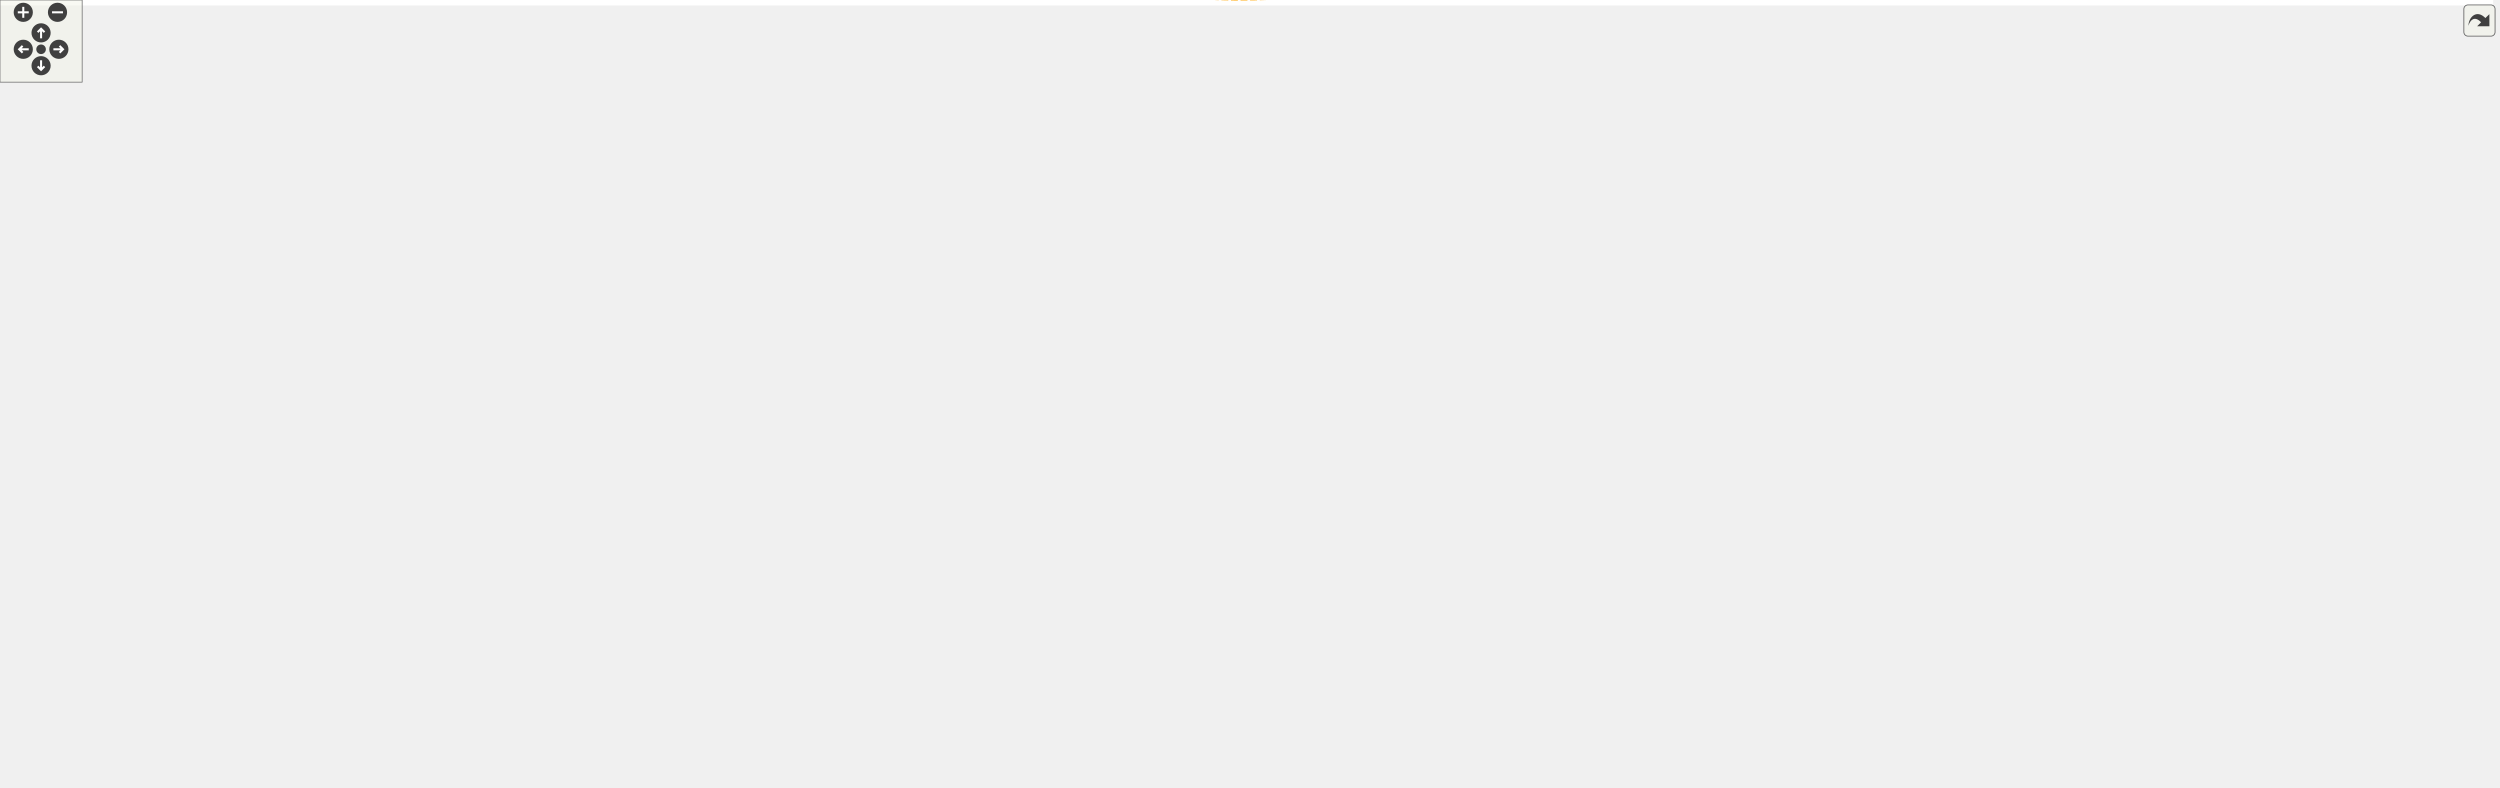
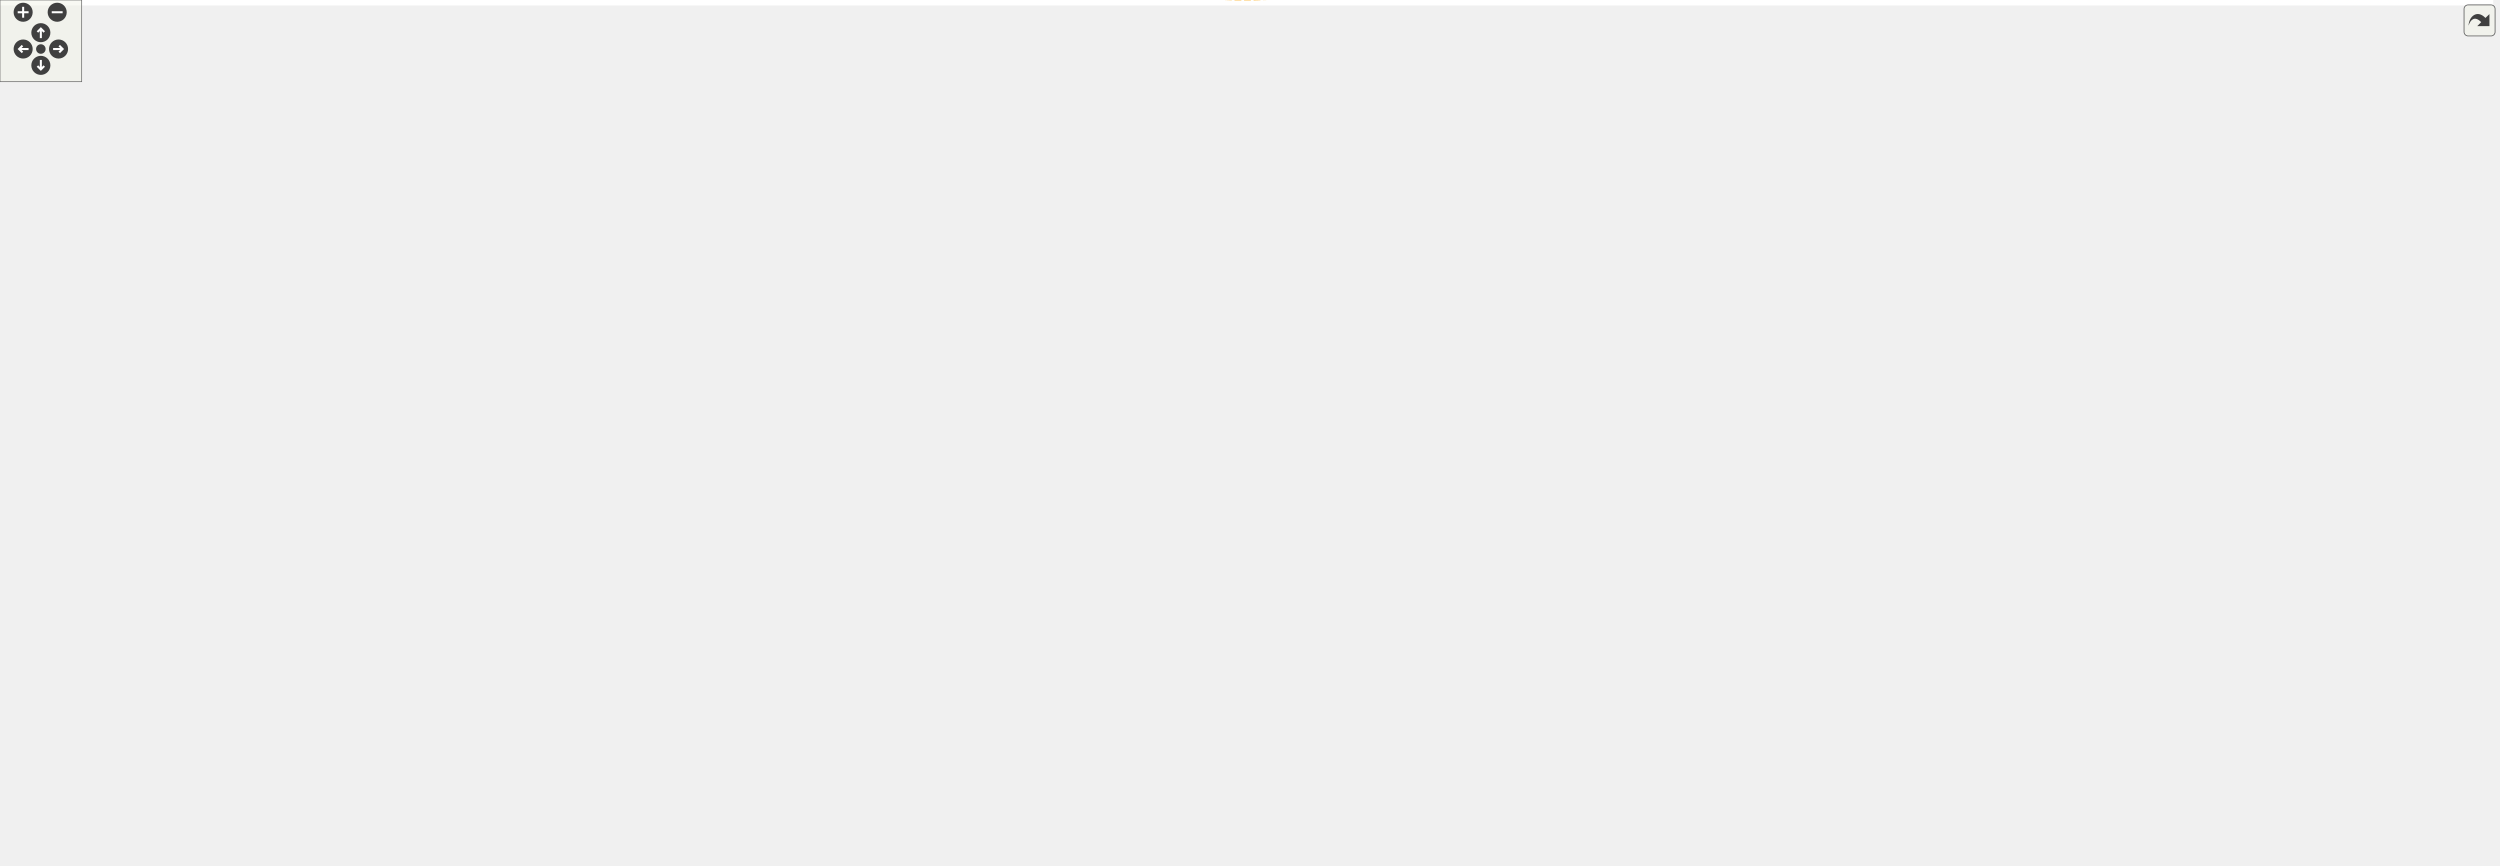
<svg xmlns="http://www.w3.org/2000/svg" xmlns:xlink="http://www.w3.org/1999/xlink" id="main" version="1.1" xml:space="preserve">
  <style type="text/css">
.edge:hover path { stroke: red; }
.edge:hover polygon { stroke: red; fill: red; }
</style>
  <defs>
    <circle id="rim" cx="0" cy="0" r="7" />
    <circle id="rim2" cx="0" cy="0" r="3.5" />
    <g id="zoomPlus">
      <use xlink:href="#rim" fill="#404040">
        <set attributeName="fill" to="#808080" begin="zoomplus.mouseover" end="zoomplus.mouseout" />
      </use>
      <path d="M-4,0h8M0,-4v8" fill="none" stroke="white" stroke-width="1.5" pointer-events="none" />
    </g>
    <g id="zoomMin">
      <use xlink:href="#rim" fill="#404040">
        <set attributeName="fill" to="#808080" begin="zoomminus.mouseover" end="zoomminus.mouseout" />
      </use>
      <path d="M-4,0h8" fill="none" stroke="white" stroke-width="1.5" pointer-events="none" />
    </g>
    <g id="dirArrow">
      <path fill="none" stroke="white" stroke-width="1.5" d="M0,-3.0v7 M-2.5,-0.5L0,-3.0L2.5,-0.5" />
    </g>
    <g id="resetDef">
      <use xlink:href="#rim2" fill="#404040">
        <set attributeName="fill" to="#808080" begin="reset.mouseover" end="reset.mouseout" />
      </use>
    </g>
  </defs>
  <svg id="graph" class="graph">
    <g id="viewport">
-       <polygon fill="white" stroke="transparent" points="-4,4 -4,-514.57 1821,-514.57 1821,4 -4,4" />
+       <polygon fill="white" stroke="transparent" points="-4,4 -4,-574.76 1831,-574.76 1831,4 -4,4" />
      <g id="node1" class="node">
        <g id="a_node1">
          <a xlink:title=" ">
-             <polygon fill="#bfbfbf" stroke="black" points="537,-189.57 537,-230.57 734,-230.57 734,-189.57 537,-189.57" />
-             <text text-anchor="start" x="545" y="-218.57" font-family="Helvetica,sans-Serif" font-size="10.00">RegVariableAsPushParameter</text>
-             <text text-anchor="start" x="545" y="-207.57" font-family="Helvetica,sans-Serif" font-size="10.00">InMathBase&lt; Derived, RawToCooked</text>
-             <text text-anchor="middle" x="635.5" y="-196.57" font-family="Helvetica,sans-Serif" font-size="10.00">Provider &gt;</text>
+             <polygon fill="#bfbfbf" stroke="black" points="537,-230.76 537,-271.76 734,-271.76 734,-230.76 537,-230.76" />
+             <text text-anchor="start" x="545" y="-259.76" font-family="Helvetica,sans-Serif" font-size="10.00">RegVariableAsPushParameter</text>
+             <text text-anchor="start" x="545" y="-248.76" font-family="Helvetica,sans-Serif" font-size="10.00">InMathBase&lt; Derived, RawToCooked</text>
+             <text text-anchor="middle" x="635.5" y="-237.76" font-family="Helvetica,sans-Serif" font-size="10.00">Provider &gt;</text>
          </a>
        </g>
      </g>
      <g id="node5" class="node">
        <g id="a_node5">
          <a xlink:href="struct_reg_variable_as_push_parameter_in_math__not__written.html" target="_top" xlink:title=" ">
-             <polygon fill="white" stroke="black" points="1404,-373.07 1404,-425.07 1619,-425.07 1619,-373.07 1404,-373.07" />
-             <text text-anchor="start" x="1412" y="-413.07" font-family="Helvetica,sans-Serif" font-size="10.00">RegVariableAsPushParameter</text>
-             <text text-anchor="start" x="1412" y="-402.07" font-family="Helvetica,sans-Serif" font-size="10.00">InMath_not_written&lt; RegVariable</text>
-             <text text-anchor="start" x="1412" y="-391.07" font-family="Helvetica,sans-Serif" font-size="10.00">AsPushParameterInMath_var1_not</text>
-             <text text-anchor="middle" x="1511.5" y="-380.07" font-family="Helvetica,sans-Serif" font-size="10.00">_written2, RawToCookedProvider_Var1 &gt;</text>
+             <polygon fill="white" stroke="black" points="1414,-433.26 1414,-485.26 1629,-485.26 1629,-433.26 1414,-433.26" />
+             <text text-anchor="start" x="1422" y="-473.26" font-family="Helvetica,sans-Serif" font-size="10.00">RegVariableAsPushParameter</text>
+             <text text-anchor="start" x="1422" y="-462.26" font-family="Helvetica,sans-Serif" font-size="10.00">InMath_not_written&lt; RegVariable</text>
+             <text text-anchor="start" x="1422" y="-451.26" font-family="Helvetica,sans-Serif" font-size="10.00">AsPushParameterInMath_var1_not</text>
+             <text text-anchor="middle" x="1521.5" y="-440.26" font-family="Helvetica,sans-Serif" font-size="10.00">_written2, RawToCookedProvider_Var1 &gt;</text>
          </a>
        </g>
      </g>
      <g id="edge4" class="edge">
-         <path fill="none" stroke="midnightblue" d="M677.65,-235.89C767.91,-290.71 991.9,-417.04 1200,-457.07 1281.18,-472.69 1305.29,-474.95 1386,-457.07 1387.97,-456.64 1422.74,-440.41 1455.03,-425.24" />
-         <polygon fill="midnightblue" stroke="midnightblue" points="679.44,-232.88 669.08,-230.65 675.79,-238.85 679.44,-232.88" />
+         <path fill="none" stroke="midnightblue" d="M667.27,-278.53C689.63,-297.36 721.25,-322.02 752,-339.26 942.5,-446.04 995.35,-477.01 1210,-517.26 1291.25,-532.49 1315.29,-535.13 1396,-517.26 1397.97,-516.82 1432.74,-500.6 1465.03,-485.42" />
+         <polygon fill="midnightblue" stroke="midnightblue" points="669.35,-275.7 659.47,-271.88 664.81,-281.03 669.35,-275.7" />
      </g>
      <g id="node7" class="node">
        <g id="a_node7">
          <a xlink:href="struct_reg_variable_as_push_parameter_in_math__not__written.html" target="_top" xlink:title=" ">
-             <polygon fill="white" stroke="black" points="1404,-458.07 1404,-510.07 1619,-510.07 1619,-458.07 1404,-458.07" />
-             <text text-anchor="start" x="1412" y="-498.07" font-family="Helvetica,sans-Serif" font-size="10.00">RegVariableAsPushParameter</text>
-             <text text-anchor="start" x="1412" y="-487.07" font-family="Helvetica,sans-Serif" font-size="10.00">InMath_not_written&lt; RegVariable</text>
-             <text text-anchor="start" x="1412" y="-476.07" font-family="Helvetica,sans-Serif" font-size="10.00">AsPushParameterInMath_var1_not</text>
-             <text text-anchor="middle" x="1511.5" y="-465.07" font-family="Helvetica,sans-Serif" font-size="10.00">_written1, RawToCookedProvider_Var1 &gt;</text>
+             <polygon fill="white" stroke="black" points="1414,-518.26 1414,-570.26 1629,-570.26 1629,-518.26 1414,-518.26" />
+             <text text-anchor="start" x="1422" y="-558.26" font-family="Helvetica,sans-Serif" font-size="10.00">RegVariableAsPushParameter</text>
+             <text text-anchor="start" x="1422" y="-547.26" font-family="Helvetica,sans-Serif" font-size="10.00">InMath_not_written&lt; RegVariable</text>
+             <text text-anchor="start" x="1422" y="-536.26" font-family="Helvetica,sans-Serif" font-size="10.00">AsPushParameterInMath_var1_not</text>
+             <text text-anchor="middle" x="1521.5" y="-525.26" font-family="Helvetica,sans-Serif" font-size="10.00">_written1, RawToCookedProvider_Var1 &gt;</text>
          </a>
        </g>
      </g>
      <g id="edge6" class="edge">
-         <path fill="none" stroke="midnightblue" d="M656.89,-239.14C678.04,-267.59 713.36,-310.68 752,-339.07 830.69,-396.91 858.91,-400.55 952,-430.07 1103.82,-478.23 1289.53,-486.9 1403.91,-486.88" />
-         <polygon fill="midnightblue" stroke="midnightblue" points="659.53,-236.82 650.8,-230.81 653.88,-240.95 659.53,-236.82" />
+         <path fill="none" stroke="midnightblue" d="M652.89,-280.77C672.64,-314.08 708.66,-368.06 752,-402.26 831.04,-464.62 862.64,-465.09 959,-494.26 1112.27,-540.65 1299,-548.17 1413.8,-547.55" />
+         <polygon fill="midnightblue" stroke="midnightblue" points="655.81,-278.84 647.75,-271.96 649.76,-282.36 655.81,-278.84" />
      </g>
      <g id="node9" class="node">
        <g id="a_node9">
          <a xlink:href="struct_reg_variable_as_push_parameter_in_math__not__written.html" target="_top" xlink:title=" ">
-             <polygon fill="white" stroke="black" points="1412,-274.07 1412,-326.07 1611,-326.07 1611,-274.07 1412,-274.07" />
-             <text text-anchor="start" x="1420" y="-314.07" font-family="Helvetica,sans-Serif" font-size="10.00">RegVariableAsPushParameter</text>
-             <text text-anchor="start" x="1420" y="-303.07" font-family="Helvetica,sans-Serif" font-size="10.00">InMath_not_written&lt; RegVariable</text>
-             <text text-anchor="start" x="1420" y="-292.07" font-family="Helvetica,sans-Serif" font-size="10.00">AsPushParameterInMath_x_not</text>
-             <text text-anchor="middle" x="1511.5" y="-281.07" font-family="Helvetica,sans-Serif" font-size="10.00">_written1, RawToCookedProvider_x &gt;</text>
+             <polygon fill="white" stroke="black" points="1422,-247.26 1422,-299.26 1621,-299.26 1621,-247.26 1422,-247.26" />
+             <text text-anchor="start" x="1430" y="-287.26" font-family="Helvetica,sans-Serif" font-size="10.00">RegVariableAsPushParameter</text>
+             <text text-anchor="start" x="1430" y="-276.26" font-family="Helvetica,sans-Serif" font-size="10.00">InMath_not_written&lt; RegVariable</text>
+             <text text-anchor="start" x="1430" y="-265.26" font-family="Helvetica,sans-Serif" font-size="10.00">AsPushParameterInMath_x_not</text>
+             <text text-anchor="middle" x="1521.5" y="-254.26" font-family="Helvetica,sans-Serif" font-size="10.00">_written1, RawToCookedProvider_x &gt;</text>
          </a>
        </g>
      </g>
      <g id="edge8" class="edge">
-         <path fill="none" stroke="midnightblue" d="M744.28,-214.78C746.88,-214.88 749.46,-214.98 752,-215.07 822.43,-217.77 1318.89,-214.54 1386,-236.07 1395.15,-239.01 1395.66,-243.29 1404,-248.07 1419.79,-257.14 1437.39,-266.15 1453.67,-274.06" />
-         <polygon fill="midnightblue" stroke="midnightblue" points="744.3,-211.27 734.17,-214.37 744.02,-218.27 744.3,-211.27" />
+         <path fill="none" stroke="midnightblue" d="M744.62,-253.07C891.93,-255.68 1163.95,-261 1396,-268.26 1404.43,-268.52 1413.18,-268.82 1421.96,-269.14" />
+         <polygon fill="midnightblue" stroke="midnightblue" points="744.29,-249.57 734.23,-252.89 744.16,-256.56 744.29,-249.57" />
      </g>
      <g id="node11" class="node">
        <g id="a_node11">
          <a xlink:href="struct_reg_variable_as_push_parameter_in_math__not__written.html" target="_top" xlink:title=" ">
-             <polygon fill="white" stroke="black" points="1412,-187.07 1412,-239.07 1611,-239.07 1611,-187.07 1412,-187.07" />
-             <text text-anchor="start" x="1420" y="-227.07" font-family="Helvetica,sans-Serif" font-size="10.00">RegVariableAsPushParameter</text>
-             <text text-anchor="start" x="1420" y="-216.07" font-family="Helvetica,sans-Serif" font-size="10.00">InMath_not_written&lt; RegVariable</text>
-             <text text-anchor="start" x="1420" y="-205.07" font-family="Helvetica,sans-Serif" font-size="10.00">AsPushParameterInMath_x_not</text>
-             <text text-anchor="middle" x="1511.5" y="-194.07" font-family="Helvetica,sans-Serif" font-size="10.00">_written2, RawToCookedProvider_x &gt;</text>
+             <polygon fill="white" stroke="black" points="1422,-334.26 1422,-386.26 1621,-386.26 1621,-334.26 1422,-334.26" />
+             <text text-anchor="start" x="1430" y="-374.26" font-family="Helvetica,sans-Serif" font-size="10.00">RegVariableAsPushParameter</text>
+             <text text-anchor="start" x="1430" y="-363.26" font-family="Helvetica,sans-Serif" font-size="10.00">InMath_not_written&lt; RegVariable</text>
+             <text text-anchor="start" x="1430" y="-352.26" font-family="Helvetica,sans-Serif" font-size="10.00">AsPushParameterInMath_x_not</text>
+             <text text-anchor="middle" x="1521.5" y="-341.26" font-family="Helvetica,sans-Serif" font-size="10.00">_written2, RawToCookedProvider_x &gt;</text>
          </a>
        </g>
      </g>
      <g id="edge10" class="edge">
-         <path fill="none" stroke="midnightblue" d="M744.4,-208.25C890.05,-206.13 1157.63,-203.49 1386,-208.07 1394.43,-208.24 1403.19,-208.48 1411.97,-208.75" />
-         <polygon fill="midnightblue" stroke="midnightblue" points="744.08,-204.75 734.13,-208.4 744.18,-211.75 744.08,-204.75" />
+         <path fill="none" stroke="midnightblue" d="M744.23,-268.44C746.85,-268.73 749.44,-269 752,-269.26 823.27,-276.28 1328.33,-272.8 1396,-296.26 1405.32,-299.49 1405.52,-304.22 1414,-309.26 1428.89,-318.1 1445.56,-326.67 1461.2,-334.17" />
+         <polygon fill="midnightblue" stroke="midnightblue" points="744.41,-264.94 734.07,-267.25 743.6,-271.89 744.41,-264.94" />
      </g>
      <g id="node13" class="node">
        <g id="a_node13">
          <a xlink:href="struct_reg_variable_as_push_parameter_in_math__not__written.html" target="_top" xlink:title=" ">
-             <polygon fill="white" stroke="black" points="985,-290.57 985,-331.57 1149,-331.57 1149,-290.57 985,-290.57" />
-             <text text-anchor="start" x="993" y="-319.57" font-family="Helvetica,sans-Serif" font-size="10.00">RegVariableAsPushParameter</text>
-             <text text-anchor="start" x="993" y="-308.57" font-family="Helvetica,sans-Serif" font-size="10.00">InMath_not_written&lt; Derived,</text>
-             <text text-anchor="middle" x="1067" y="-297.57" font-family="Helvetica,sans-Serif" font-size="10.00"> RawToCookedProvider &gt;</text>
+             <polygon fill="white" stroke="black" points="993.5,-350.76 993.5,-391.76 1157.5,-391.76 1157.5,-350.76 993.5,-350.76" />
+             <text text-anchor="start" x="1001.5" y="-379.76" font-family="Helvetica,sans-Serif" font-size="10.00">RegVariableAsPushParameter</text>
+             <text text-anchor="start" x="1001.5" y="-368.76" font-family="Helvetica,sans-Serif" font-size="10.00">InMath_not_written&lt; Derived,</text>
+             <text text-anchor="middle" x="1075.5" y="-357.76" font-family="Helvetica,sans-Serif" font-size="10.00"> RawToCookedProvider &gt;</text>
          </a>
        </g>
      </g>
      <g id="edge12" class="edge">
-         <path fill="none" stroke="midnightblue" d="M715.36,-233.34C727.59,-236.74 740.11,-240.09 752,-243.07 830.72,-262.82 921.39,-282.09 984.99,-295.04" />
-         <polygon fill="midnightblue" stroke="midnightblue" points="716.2,-229.94 705.62,-230.62 714.31,-236.68 716.2,-229.94" />
+         <path fill="none" stroke="midnightblue" d="M685.82,-276.28C705.95,-285.75 729.71,-295.98 752,-303.26 832.37,-329.48 927.4,-348.09 993.39,-359.13" />
+         <polygon fill="midnightblue" stroke="midnightblue" points="687.08,-273 676.54,-271.86 684.06,-279.32 687.08,-273" />
      </g>
      <g id="node14" class="node">
        <g id="a_node14">
          <a xlink:href="struct_reg_variable_as_push_parameter_in_math_base.html" target="_top" xlink:title=" ">
-             <polygon fill="white" stroke="black" points="952,-121.57 952,-162.57 1182,-162.57 1182,-121.57 952,-121.57" />
-             <text text-anchor="start" x="960" y="-150.57" font-family="Helvetica,sans-Serif" font-size="10.00">RegVariableAsPushParameter</text>
-             <text text-anchor="start" x="960" y="-139.57" font-family="Helvetica,sans-Serif" font-size="10.00">InMathBase&lt; RegVariableAsPushParameter</text>
-             <text text-anchor="middle" x="1067" y="-128.57" font-family="Helvetica,sans-Serif" font-size="10.00">InMath_var1, RawToCookedProvider_Var1 &gt;</text>
+             <polygon fill="white" stroke="black" points="960.5,-181.76 960.5,-222.76 1190.5,-222.76 1190.5,-181.76 960.5,-181.76" />
+             <text text-anchor="start" x="968.5" y="-210.76" font-family="Helvetica,sans-Serif" font-size="10.00">RegVariableAsPushParameter</text>
+             <text text-anchor="start" x="968.5" y="-199.76" font-family="Helvetica,sans-Serif" font-size="10.00">InMathBase&lt; RegVariableAsPushParameter</text>
+             <text text-anchor="middle" x="1075.5" y="-188.76" font-family="Helvetica,sans-Serif" font-size="10.00">InMath_var1, RawToCookedProvider_Var1 &gt;</text>
          </a>
        </g>
      </g>
      <g id="edge17" class="edge">
-         <path fill="none" stroke="orange" stroke-dasharray="5,2" d="M671.5,-183.74C693.38,-168.94 722.86,-151.91 752,-144.07 816.62,-126.69 891.46,-125.52 951.87,-129.01" />
-         <polygon fill="orange" stroke="orange" points="669.43,-180.91 663.2,-189.49 673.41,-186.67 669.43,-180.91" />
-         <text text-anchor="start" x="752.5" y="-169.07" font-family="Helvetica,sans-Serif" font-size="10.00"> &lt; RegVariableAsPushParameter</text>
-         <text text-anchor="start" x="752.5" y="-158.07" font-family="Helvetica,sans-Serif" font-size="10.00">InMath_var1, RawToCookedProvider_</text>
-         <text text-anchor="middle" x="843" y="-147.07" font-family="Helvetica,sans-Serif" font-size="10.00">Var1 &gt;</text>
+         <path fill="none" stroke="orange" stroke-dasharray="5,2" d="M685.46,-226.52C705.55,-217.66 729.36,-208.76 752,-204.26 820.23,-190.68 898.2,-189.82 960.38,-192.52" />
+         <polygon fill="orange" stroke="orange" points="683.88,-223.39 676.22,-230.71 686.77,-229.77 683.88,-223.39" />
+         <text text-anchor="start" x="756" y="-229.26" font-family="Helvetica,sans-Serif" font-size="10.00"> &lt; RegVariableAsPushParameter</text>
+         <text text-anchor="start" x="756" y="-218.26" font-family="Helvetica,sans-Serif" font-size="10.00">InMath_var1, RawToCookedProvider_</text>
+         <text text-anchor="middle" x="846.5" y="-207.26" font-family="Helvetica,sans-Serif" font-size="10.00">Var1 &gt;</text>
      </g>
      <g id="node16" class="node">
        <g id="a_node16">
          <a xlink:href="struct_reg_variable_as_push_parameter_in_math_base.html" target="_top" xlink:title=" ">
-             <polygon fill="white" stroke="black" points="952,-61.57 952,-102.57 1182,-102.57 1182,-61.57 952,-61.57" />
-             <text text-anchor="start" x="960" y="-90.57" font-family="Helvetica,sans-Serif" font-size="10.00">RegVariableAsPushParameter</text>
-             <text text-anchor="start" x="960" y="-79.57" font-family="Helvetica,sans-Serif" font-size="10.00">InMathBase&lt; RegVariableAsPushParameter</text>
-             <text text-anchor="middle" x="1067" y="-68.57" font-family="Helvetica,sans-Serif" font-size="10.00">InMath_x, RawToCookedProvider_x &gt;</text>
+             <polygon fill="white" stroke="black" points="960.5,-121.76 960.5,-162.76 1190.5,-162.76 1190.5,-121.76 960.5,-121.76" />
+             <text text-anchor="start" x="968.5" y="-150.76" font-family="Helvetica,sans-Serif" font-size="10.00">RegVariableAsPushParameter</text>
+             <text text-anchor="start" x="968.5" y="-139.76" font-family="Helvetica,sans-Serif" font-size="10.00">InMathBase&lt; RegVariableAsPushParameter</text>
+             <text text-anchor="middle" x="1075.5" y="-128.76" font-family="Helvetica,sans-Serif" font-size="10.00">InMath_x, RawToCookedProvider_x &gt;</text>
          </a>
        </g>
      </g>
      <g id="edge19" class="edge">
-         <path fill="none" stroke="orange" stroke-dasharray="5,2" d="M657.56,-181.34C678.35,-155.5 712.66,-119.07 752,-102.07 814.43,-75.11 890.41,-69.64 951.98,-71.14" />
-         <polygon fill="orange" stroke="orange" points="654.72,-179.29 651.3,-189.32 660.23,-183.61 654.72,-179.29" />
-         <text text-anchor="start" x="752" y="-116.07" font-family="Helvetica,sans-Serif" font-size="10.00"> &lt; RegVariableAsPushParameter</text>
-         <text text-anchor="middle" x="843" y="-105.07" font-family="Helvetica,sans-Serif" font-size="10.00">InMath_x, RawToCookedProvider_x &gt;</text>
+         <path fill="none" stroke="orange" stroke-dasharray="5,2" d="M664.45,-223.57C686.31,-203.82 718.52,-178.64 752,-166.26 818.22,-141.76 897.19,-135.54 960.42,-135.55" />
+         <polygon fill="orange" stroke="orange" points="661.85,-221.21 656.88,-230.57 666.6,-226.35 661.85,-221.21" />
+         <text text-anchor="start" x="755.5" y="-180.26" font-family="Helvetica,sans-Serif" font-size="10.00"> &lt; RegVariableAsPushParameter</text>
+         <text text-anchor="middle" x="846.5" y="-169.26" font-family="Helvetica,sans-Serif" font-size="10.00">InMath_x, RawToCookedProvider_x &gt;</text>
      </g>
      <g id="node18" class="node">
        <g id="a_node18">
          <a xlink:href="struct_reg_variable_as_push_parameter_in_math_base.html" target="_top" xlink:title=" ">
-             <polygon fill="white" stroke="black" points="952,-1.57 952,-42.57 1182,-42.57 1182,-1.57 952,-1.57" />
-             <text text-anchor="start" x="960" y="-30.57" font-family="Helvetica,sans-Serif" font-size="10.00">RegVariableAsPushParameter</text>
-             <text text-anchor="start" x="960" y="-19.57" font-family="Helvetica,sans-Serif" font-size="10.00">InMathBase&lt; RegVariableAsPushParameter</text>
-             <text text-anchor="middle" x="1067" y="-8.57" font-family="Helvetica,sans-Serif" font-size="10.00">InMath_var2, RawToCookedProvider_Var2 &gt;</text>
+             <polygon fill="white" stroke="black" points="960.5,-61.76 960.5,-102.76 1190.5,-102.76 1190.5,-61.76 960.5,-61.76" />
+             <text text-anchor="start" x="968.5" y="-90.76" font-family="Helvetica,sans-Serif" font-size="10.00">RegVariableAsPushParameter</text>
+             <text text-anchor="start" x="968.5" y="-79.76" font-family="Helvetica,sans-Serif" font-size="10.00">InMathBase&lt; RegVariableAsPushParameter</text>
+             <text text-anchor="middle" x="1075.5" y="-68.76" font-family="Helvetica,sans-Serif" font-size="10.00">InMath_var2, RawToCookedProvider_Var2 &gt;</text>
          </a>
        </g>
      </g>
      <g id="edge21" class="edge">
-         <path fill="none" stroke="orange" stroke-dasharray="5,2" d="M646.4,-179.81C661.7,-138.53 695.41,-66.04 752,-34.07 811.97,-0.2 889.16,3.18 952,-2.1" />
-         <polygon fill="orange" stroke="orange" points="643.06,-178.75 642.99,-189.35 649.65,-181.11 643.06,-178.75" />
-         <text text-anchor="start" x="752.5" y="-59.07" font-family="Helvetica,sans-Serif" font-size="10.00"> &lt; RegVariableAsPushParameter</text>
-         <text text-anchor="start" x="752.5" y="-48.07" font-family="Helvetica,sans-Serif" font-size="10.00">InMath_var2, RawToCookedProvider_</text>
-         <text text-anchor="middle" x="843" y="-37.07" font-family="Helvetica,sans-Serif" font-size="10.00">Var2 &gt;</text>
+         <path fill="none" stroke="orange" stroke-dasharray="5,2" d="M649.34,-221.59C666.75,-185.46 701.58,-125.94 752,-99.26 815.3,-65.75 895.74,-61.45 960.44,-65.55" />
+         <polygon fill="orange" stroke="orange" points="646.15,-220.13 645.09,-230.68 652.49,-223.1 646.15,-220.13" />
+         <text text-anchor="start" x="756" y="-124.26" font-family="Helvetica,sans-Serif" font-size="10.00"> &lt; RegVariableAsPushParameter</text>
+         <text text-anchor="start" x="756" y="-113.26" font-family="Helvetica,sans-Serif" font-size="10.00">InMath_var2, RawToCookedProvider_</text>
+         <text text-anchor="middle" x="846.5" y="-102.26" font-family="Helvetica,sans-Serif" font-size="10.00">Var2 &gt;</text>
+       </g>
+       <g id="node20" class="node">
+         <g id="a_node20">
+           <a xlink:href="struct_reg_variable_as_push_parameter_in_math_base.html" target="_top" xlink:title=" ">
+             <polygon fill="white" stroke="black" points="959,-1.76 959,-42.76 1192,-42.76 1192,-1.76 959,-1.76" />
+             <text text-anchor="start" x="967" y="-30.76" font-family="Helvetica,sans-Serif" font-size="10.00">RegVariableAsPushParameter</text>
+             <text text-anchor="start" x="967" y="-19.76" font-family="Helvetica,sans-Serif" font-size="10.00">InMathBase&lt; RegRedirectedBitWith</text>
+             <text text-anchor="middle" x="1075.5" y="-8.76" font-family="Helvetica,sans-Serif" font-size="10.00">Math, RawToCookedProvider_BitWithMath &gt;</text>
+           </a>
+         </g>
+       </g>
+       <g id="edge23" class="edge">
+         <path fill="none" stroke="orange" stroke-dasharray="5,2" d="M643.1,-220.87C655.32,-172.83 686.42,-80.58 752,-39.26 812.72,-0.99 893.34,3.26 958.79,-2.06" />
+         <polygon fill="orange" stroke="orange" points="639.67,-220.14 640.71,-230.69 646.48,-221.8 639.67,-220.14" />
+         <text text-anchor="start" x="752" y="-53.26" font-family="Helvetica,sans-Serif" font-size="10.00"> &lt; RegRedirectedBitWithMath,</text>
+         <text text-anchor="middle" x="846.5" y="-42.26" font-family="Helvetica,sans-Serif" font-size="10.00"> RawToCookedProvider_BitWithMath &gt;</text>
      </g>
      <g id="node2" class="node">
        <g id="a_node2">
          <a xlink:href="struct_scalar_register_descriptor_base.html" target="_top" xlink:title="Base descriptor for scalars.">
-             <polygon fill="white" stroke="black" points="363,-195.07 363,-225.07 500,-225.07 500,-195.07 363,-195.07" />
-             <text text-anchor="start" x="371" y="-213.07" font-family="Helvetica,sans-Serif" font-size="10.00">ScalarRegisterDescriptor</text>
-             <text text-anchor="middle" x="431.5" y="-202.07" font-family="Helvetica,sans-Serif" font-size="10.00">Base&lt; Derived &gt;</text>
+             <polygon fill="white" stroke="black" points="363,-236.26 363,-266.26 500,-266.26 500,-236.26 363,-236.26" />
+             <text text-anchor="start" x="371" y="-254.26" font-family="Helvetica,sans-Serif" font-size="10.00">ScalarRegisterDescriptor</text>
+             <text text-anchor="middle" x="431.5" y="-243.26" font-family="Helvetica,sans-Serif" font-size="10.00">Base&lt; Derived &gt;</text>
          </a>
        </g>
      </g>
      <g id="edge1" class="edge">
-         <path fill="none" stroke="midnightblue" d="M510.16,-210.07C518.88,-210.07 527.86,-210.07 536.79,-210.07" />
-         <polygon fill="midnightblue" stroke="midnightblue" points="510.04,-206.57 500.04,-210.07 510.04,-213.57 510.04,-206.57" />
+         <path fill="none" stroke="midnightblue" d="M510.16,-251.26C518.88,-251.26 527.86,-251.26 536.79,-251.26" />
+         <polygon fill="midnightblue" stroke="midnightblue" points="510.04,-247.76 500.04,-251.26 510.04,-254.76 510.04,-247.76" />
      </g>
      <g id="node3" class="node">
        <g id="a_node3">
          <a xlink:href="struct_one_d_register_descriptor_base.html" target="_top" xlink:title="Base descriptor for 1D accessors (and scalars)">
-             <polygon fill="white" stroke="black" points="168,-195.07 168,-225.07 326,-225.07 326,-195.07 168,-195.07" />
-             <text text-anchor="start" x="176" y="-213.07" font-family="Helvetica,sans-Serif" font-size="10.00">OneDRegisterDescriptorBase</text>
-             <text text-anchor="middle" x="247" y="-202.07" font-family="Helvetica,sans-Serif" font-size="10.00">&lt; Derived &gt;</text>
+             <polygon fill="white" stroke="black" points="168,-236.26 168,-266.26 326,-266.26 326,-236.26 168,-236.26" />
+             <text text-anchor="start" x="176" y="-254.26" font-family="Helvetica,sans-Serif" font-size="10.00">OneDRegisterDescriptorBase</text>
+             <text text-anchor="middle" x="247" y="-243.26" font-family="Helvetica,sans-Serif" font-size="10.00">&lt; Derived &gt;</text>
          </a>
        </g>
      </g>
      <g id="edge2" class="edge">
-         <path fill="none" stroke="midnightblue" d="M336.24,-210.07C345.18,-210.07 354.15,-210.07 362.82,-210.07" />
-         <polygon fill="midnightblue" stroke="midnightblue" points="336.19,-206.57 326.19,-210.07 336.19,-213.57 336.19,-206.57" />
+         <path fill="none" stroke="midnightblue" d="M336.24,-251.26C345.18,-251.26 354.15,-251.26 362.82,-251.26" />
+         <polygon fill="midnightblue" stroke="midnightblue" points="336.19,-247.76 326.19,-251.26 336.19,-254.76 336.19,-247.76" />
      </g>
      <g id="node4" class="node">
        <g id="a_node4">
          <a xlink:href="struct_register_descriptor_base.html" target="_top" xlink:title="Base descriptor with defaults, used for all registers.">
-             <polygon fill="white" stroke="black" points="0,-195.07 0,-225.07 131,-225.07 131,-195.07 0,-195.07" />
-             <text text-anchor="start" x="8" y="-213.07" font-family="Helvetica,sans-Serif" font-size="10.00">RegisterDescriptorBase</text>
-             <text text-anchor="middle" x="65.5" y="-202.07" font-family="Helvetica,sans-Serif" font-size="10.00">&lt; Derived &gt;</text>
+             <polygon fill="white" stroke="black" points="0,-236.26 0,-266.26 131,-266.26 131,-236.26 0,-236.26" />
+             <text text-anchor="start" x="8" y="-254.26" font-family="Helvetica,sans-Serif" font-size="10.00">RegisterDescriptorBase</text>
+             <text text-anchor="middle" x="65.5" y="-243.26" font-family="Helvetica,sans-Serif" font-size="10.00">&lt; Derived &gt;</text>
          </a>
        </g>
      </g>
      <g id="edge3" class="edge">
-         <path fill="none" stroke="midnightblue" d="M141.27,-210.07C150.08,-210.07 159.08,-210.07 167.93,-210.07" />
-         <polygon fill="midnightblue" stroke="midnightblue" points="141.05,-206.57 131.05,-210.07 141.05,-213.57 141.05,-206.57" />
+         <path fill="none" stroke="midnightblue" d="M141.27,-251.26C150.08,-251.26 159.08,-251.26 167.93,-251.26" />
+         <polygon fill="midnightblue" stroke="midnightblue" points="141.05,-247.76 131.05,-251.26 141.05,-254.76 141.05,-247.76" />
      </g>
      <g id="node6" class="node">
        <g id="a_node6">
          <a xlink:href="struct_reg_variable_as_push_parameter_in_math__var1__not__written2.html" target="_top" xlink:title=" ">
-             <polygon fill="white" stroke="black" points="1656,-384.07 1656,-414.07 1817,-414.07 1817,-384.07 1656,-384.07" />
-             <text text-anchor="start" x="1664" y="-402.07" font-family="Helvetica,sans-Serif" font-size="10.00">RegVariableAsPushParameter</text>
-             <text text-anchor="middle" x="1736.5" y="-391.07" font-family="Helvetica,sans-Serif" font-size="10.00">InMath_var1_not_written2</text>
+             <polygon fill="white" stroke="black" points="1666,-444.26 1666,-474.26 1827,-474.26 1827,-444.26 1666,-444.26" />
+             <text text-anchor="start" x="1674" y="-462.26" font-family="Helvetica,sans-Serif" font-size="10.00">RegVariableAsPushParameter</text>
+             <text text-anchor="middle" x="1746.5" y="-451.26" font-family="Helvetica,sans-Serif" font-size="10.00">InMath_var1_not_written2</text>
          </a>
        </g>
      </g>
      <g id="edge5" class="edge">
-         <path fill="none" stroke="midnightblue" d="M1629.21,-399.07C1638.16,-399.07 1647.06,-399.07 1655.69,-399.07" />
-         <polygon fill="midnightblue" stroke="midnightblue" points="1629.1,-395.57 1619.1,-399.07 1629.1,-402.57 1629.1,-395.57" />
+         <path fill="none" stroke="midnightblue" d="M1639.21,-459.26C1648.16,-459.26 1657.06,-459.26 1665.69,-459.26" />
+         <polygon fill="midnightblue" stroke="midnightblue" points="1639.1,-455.76 1629.1,-459.26 1639.1,-462.76 1639.1,-455.76" />
      </g>
      <g id="node8" class="node">
        <g id="a_node8">
          <a xlink:href="struct_reg_variable_as_push_parameter_in_math__var1__not__written1.html" target="_top" xlink:title=" ">
-             <polygon fill="white" stroke="black" points="1656,-469.07 1656,-499.07 1817,-499.07 1817,-469.07 1656,-469.07" />
-             <text text-anchor="start" x="1664" y="-487.07" font-family="Helvetica,sans-Serif" font-size="10.00">RegVariableAsPushParameter</text>
-             <text text-anchor="middle" x="1736.5" y="-476.07" font-family="Helvetica,sans-Serif" font-size="10.00">InMath_var1_not_written1</text>
+             <polygon fill="white" stroke="black" points="1666,-529.26 1666,-559.26 1827,-559.26 1827,-529.26 1666,-529.26" />
+             <text text-anchor="start" x="1674" y="-547.26" font-family="Helvetica,sans-Serif" font-size="10.00">RegVariableAsPushParameter</text>
+             <text text-anchor="middle" x="1746.5" y="-536.26" font-family="Helvetica,sans-Serif" font-size="10.00">InMath_var1_not_written1</text>
          </a>
        </g>
      </g>
      <g id="edge7" class="edge">
-         <path fill="none" stroke="midnightblue" d="M1629.21,-484.07C1638.16,-484.07 1647.06,-484.07 1655.69,-484.07" />
-         <polygon fill="midnightblue" stroke="midnightblue" points="1629.1,-480.57 1619.1,-484.07 1629.1,-487.57 1629.1,-480.57" />
+         <path fill="none" stroke="midnightblue" d="M1639.21,-544.26C1648.16,-544.26 1657.06,-544.26 1665.69,-544.26" />
+         <polygon fill="midnightblue" stroke="midnightblue" points="1639.1,-540.76 1629.1,-544.26 1639.1,-547.76 1639.1,-540.76" />
      </g>
      <g id="node10" class="node">
        <g id="a_node10">
          <a xlink:href="struct_reg_variable_as_push_parameter_in_math__x__not__written1.html" target="_top" xlink:title=" ">
-             <polygon fill="white" stroke="black" points="1656,-285.07 1656,-315.07 1817,-315.07 1817,-285.07 1656,-285.07" />
-             <text text-anchor="start" x="1664" y="-303.07" font-family="Helvetica,sans-Serif" font-size="10.00">RegVariableAsPushParameter</text>
-             <text text-anchor="middle" x="1736.5" y="-292.07" font-family="Helvetica,sans-Serif" font-size="10.00">InMath_x_not_written1</text>
+             <polygon fill="white" stroke="black" points="1666,-258.26 1666,-288.26 1827,-288.26 1827,-258.26 1666,-258.26" />
+             <text text-anchor="start" x="1674" y="-276.26" font-family="Helvetica,sans-Serif" font-size="10.00">RegVariableAsPushParameter</text>
+             <text text-anchor="middle" x="1746.5" y="-265.26" font-family="Helvetica,sans-Serif" font-size="10.00">InMath_x_not_written1</text>
          </a>
        </g>
      </g>
      <g id="edge9" class="edge">
-         <path fill="none" stroke="midnightblue" d="M1621.46,-300.07C1633.05,-300.07 1644.69,-300.07 1655.86,-300.07" />
-         <polygon fill="midnightblue" stroke="midnightblue" points="1621.28,-296.57 1611.28,-300.07 1621.28,-303.57 1621.28,-296.57" />
+         <path fill="none" stroke="midnightblue" d="M1631.46,-273.26C1643.05,-273.26 1654.69,-273.26 1665.86,-273.26" />
+         <polygon fill="midnightblue" stroke="midnightblue" points="1631.28,-269.76 1621.28,-273.26 1631.28,-276.76 1631.28,-269.76" />
      </g>
      <g id="node12" class="node">
        <g id="a_node12">
          <a xlink:href="struct_reg_variable_as_push_parameter_in_math__x__not__written2.html" target="_top" xlink:title=" ">
-             <polygon fill="white" stroke="black" points="1656,-198.07 1656,-228.07 1817,-228.07 1817,-198.07 1656,-198.07" />
-             <text text-anchor="start" x="1664" y="-216.07" font-family="Helvetica,sans-Serif" font-size="10.00">RegVariableAsPushParameter</text>
-             <text text-anchor="middle" x="1736.5" y="-205.07" font-family="Helvetica,sans-Serif" font-size="10.00">InMath_x_not_written2</text>
+             <polygon fill="white" stroke="black" points="1666,-345.26 1666,-375.26 1827,-375.26 1827,-345.26 1666,-345.26" />
+             <text text-anchor="start" x="1674" y="-363.26" font-family="Helvetica,sans-Serif" font-size="10.00">RegVariableAsPushParameter</text>
+             <text text-anchor="middle" x="1746.5" y="-352.26" font-family="Helvetica,sans-Serif" font-size="10.00">InMath_x_not_written2</text>
          </a>
        </g>
      </g>
      <g id="edge11" class="edge">
-         <path fill="none" stroke="midnightblue" d="M1621.46,-213.07C1633.05,-213.07 1644.69,-213.07 1655.86,-213.07" />
-         <polygon fill="midnightblue" stroke="midnightblue" points="1621.28,-209.57 1611.28,-213.07 1621.28,-216.57 1621.28,-209.57" />
+         <path fill="none" stroke="midnightblue" d="M1631.46,-360.26C1643.05,-360.26 1654.69,-360.26 1665.86,-360.26" />
+         <polygon fill="midnightblue" stroke="midnightblue" points="1631.28,-356.76 1621.28,-360.26 1631.28,-363.76 1631.28,-356.76" />
      </g>
      <g id="edge13" class="edge">
-         <path fill="none" stroke="orange" stroke-dasharray="5,2" d="M1150.91,-334.17C1167.1,-338.19 1184.02,-342.04 1200,-345.07 1281.84,-360.61 1304.1,-352.87 1386,-368.07 1393.99,-369.56 1402.24,-371.25 1410.5,-373.06" />
-         <polygon fill="orange" stroke="orange" points="1151.49,-330.7 1140.93,-331.65 1149.77,-337.49 1151.49,-330.7" />
-         <text text-anchor="start" x="1213.5" y="-393.07" font-family="Helvetica,sans-Serif" font-size="10.00"> &lt; RegVariableAsPushParameter</text>
-         <text text-anchor="start" x="1213.5" y="-382.07" font-family="Helvetica,sans-Serif" font-size="10.00">InMath_var1_not_written2,</text>
-         <text text-anchor="middle" x="1293" y="-371.07" font-family="Helvetica,sans-Serif" font-size="10.00"> RawToCookedProvider_Var1 &gt;</text>
+         <path fill="none" stroke="orange" stroke-dasharray="5,2" d="M1163.22,-394.21C1178.73,-397.88 1194.79,-401.4 1210,-404.26 1291.92,-419.61 1314.09,-412.83 1396,-428.26 1403.88,-429.74 1412.01,-431.42 1420.15,-433.21" />
+         <polygon fill="orange" stroke="orange" points="1163.66,-390.72 1153.12,-391.78 1162.03,-397.52 1163.66,-390.72" />
+         <text text-anchor="start" x="1223.5" y="-453.26" font-family="Helvetica,sans-Serif" font-size="10.00"> &lt; RegVariableAsPushParameter</text>
+         <text text-anchor="start" x="1223.5" y="-442.26" font-family="Helvetica,sans-Serif" font-size="10.00">InMath_var1_not_written2,</text>
+         <text text-anchor="middle" x="1303" y="-431.26" font-family="Helvetica,sans-Serif" font-size="10.00"> RawToCookedProvider_Var1 &gt;</text>
      </g>
      <g id="edge14" class="edge">
-         <path fill="none" stroke="orange" stroke-dasharray="5,2" d="M1100.64,-337.97C1126.27,-357.9 1163.6,-384.39 1200,-401.07 1264.93,-430.84 1342.55,-451.59 1403.94,-464.9" />
-         <polygon fill="orange" stroke="orange" points="1102.77,-335.19 1092.75,-331.75 1098.44,-340.69 1102.77,-335.19" />
-         <text text-anchor="start" x="1213.5" y="-484.07" font-family="Helvetica,sans-Serif" font-size="10.00"> &lt; RegVariableAsPushParameter</text>
-         <text text-anchor="start" x="1213.5" y="-473.07" font-family="Helvetica,sans-Serif" font-size="10.00">InMath_var1_not_written1,</text>
-         <text text-anchor="middle" x="1293" y="-462.07" font-family="Helvetica,sans-Serif" font-size="10.00"> RawToCookedProvider_Var1 &gt;</text>
+         <path fill="none" stroke="orange" stroke-dasharray="5,2" d="M1109.56,-398.13C1135.51,-418.05 1173.27,-444.54 1210,-461.26 1274.88,-490.79 1352.33,-511.52 1413.64,-524.87" />
+         <polygon fill="orange" stroke="orange" points="1111.61,-395.29 1101.57,-391.92 1107.31,-400.82 1111.61,-395.29" />
+         <text text-anchor="start" x="1223.5" y="-544.26" font-family="Helvetica,sans-Serif" font-size="10.00"> &lt; RegVariableAsPushParameter</text>
+         <text text-anchor="start" x="1223.5" y="-533.26" font-family="Helvetica,sans-Serif" font-size="10.00">InMath_var1_not_written1,</text>
+         <text text-anchor="middle" x="1303" y="-522.26" font-family="Helvetica,sans-Serif" font-size="10.00"> RawToCookedProvider_Var1 &gt;</text>
      </g>
      <g id="edge15" class="edge">
-         <path fill="none" stroke="orange" stroke-dasharray="5,2" d="M1159.34,-308.8C1232.91,-306.97 1336.16,-304.41 1411.66,-302.53" />
-         <polygon fill="orange" stroke="orange" points="1159.07,-305.31 1149.16,-309.06 1159.25,-312.31 1159.07,-305.31" />
-         <text text-anchor="start" x="1200" y="-333.07" font-family="Helvetica,sans-Serif" font-size="10.00"> &lt; RegVariableAsPushParameter</text>
-         <text text-anchor="start" x="1200" y="-322.07" font-family="Helvetica,sans-Serif" font-size="10.00">InMath_x_not_written1, RawToCooked</text>
-         <text text-anchor="middle" x="1293" y="-311.07" font-family="Helvetica,sans-Serif" font-size="10.00">Provider_x &gt;</text>
+         <path fill="none" stroke="orange" stroke-dasharray="5,2" d="M1140.61,-347.39C1162.42,-339.87 1187.07,-332.04 1210,-326.26 1279.99,-308.6 1360.36,-295.06 1421.79,-286.09" />
+         <polygon fill="orange" stroke="orange" points="1139.42,-344.09 1131.13,-350.69 1141.73,-350.7 1139.42,-344.09" />
+         <text text-anchor="start" x="1210" y="-351.26" font-family="Helvetica,sans-Serif" font-size="10.00"> &lt; RegVariableAsPushParameter</text>
+         <text text-anchor="start" x="1210" y="-340.26" font-family="Helvetica,sans-Serif" font-size="10.00">InMath_x_not_written1, RawToCooked</text>
+         <text text-anchor="middle" x="1303" y="-329.26" font-family="Helvetica,sans-Serif" font-size="10.00">Provider_x &gt;</text>
      </g>
      <g id="edge16" class="edge">
-         <path fill="none" stroke="orange" stroke-dasharray="5,2" d="M1133.17,-287.2C1154.29,-280.05 1177.96,-272.63 1200,-267.07 1270.03,-249.42 1350.4,-235.61 1411.82,-226.38" />
-         <polygon fill="orange" stroke="orange" points="1131.98,-283.91 1123.65,-290.47 1134.25,-290.53 1131.98,-283.91" />
-         <text text-anchor="start" x="1200" y="-292.07" font-family="Helvetica,sans-Serif" font-size="10.00"> &lt; RegVariableAsPushParameter</text>
-         <text text-anchor="start" x="1200" y="-281.07" font-family="Helvetica,sans-Serif" font-size="10.00">InMath_x_not_written2, RawToCooked</text>
-         <text text-anchor="middle" x="1293" y="-270.07" font-family="Helvetica,sans-Serif" font-size="10.00">Provider_x &gt;</text>
+         <path fill="none" stroke="orange" stroke-dasharray="5,2" d="M1167.91,-368.99C1241.84,-367.16 1345.75,-364.59 1421.61,-362.71" />
+         <polygon fill="orange" stroke="orange" points="1167.59,-365.5 1157.68,-369.24 1167.76,-372.5 1167.59,-365.5" />
+         <text text-anchor="start" x="1210" y="-392.26" font-family="Helvetica,sans-Serif" font-size="10.00"> &lt; RegVariableAsPushParameter</text>
+         <text text-anchor="start" x="1210" y="-381.26" font-family="Helvetica,sans-Serif" font-size="10.00">InMath_x_not_written2, RawToCooked</text>
+         <text text-anchor="middle" x="1303" y="-370.26" font-family="Helvetica,sans-Serif" font-size="10.00">Provider_x &gt;</text>
      </g>
      <g id="node15" class="node">
        <g id="a_node15">
          <a xlink:href="struct_reg_variable_as_push_parameter_in_math__var1.html" target="_top" xlink:title=" ">
-             <polygon fill="white" stroke="black" points="1431,-127.07 1431,-157.07 1592,-157.07 1592,-127.07 1431,-127.07" />
-             <text text-anchor="start" x="1439" y="-145.07" font-family="Helvetica,sans-Serif" font-size="10.00">RegVariableAsPushParameter</text>
-             <text text-anchor="middle" x="1511.5" y="-134.07" font-family="Helvetica,sans-Serif" font-size="10.00">InMath_var1</text>
+             <polygon fill="white" stroke="black" points="1441,-187.26 1441,-217.26 1602,-217.26 1602,-187.26 1441,-187.26" />
+             <text text-anchor="start" x="1449" y="-205.26" font-family="Helvetica,sans-Serif" font-size="10.00">RegVariableAsPushParameter</text>
+             <text text-anchor="middle" x="1521.5" y="-194.26" font-family="Helvetica,sans-Serif" font-size="10.00">InMath_var1</text>
          </a>
        </g>
      </g>
      <g id="edge18" class="edge">
-         <path fill="none" stroke="midnightblue" d="M1192.42,-142.07C1268.87,-142.07 1364.53,-142.07 1430.88,-142.07" />
-         <polygon fill="midnightblue" stroke="midnightblue" points="1192.24,-138.57 1182.24,-142.07 1192.24,-145.57 1192.24,-138.57" />
+         <path fill="none" stroke="midnightblue" d="M1200.78,-202.26C1277.63,-202.26 1374,-202.26 1440.74,-202.26" />
+         <polygon fill="midnightblue" stroke="midnightblue" points="1200.55,-198.76 1190.55,-202.26 1200.55,-205.76 1200.55,-198.76" />
      </g>
      <g id="node17" class="node">
        <g id="a_node17">
          <a xlink:href="struct_reg_variable_as_push_parameter_in_math__x.html" target="_top" xlink:title=" ">
-             <polygon fill="white" stroke="black" points="1431,-67.07 1431,-97.07 1592,-97.07 1592,-67.07 1431,-67.07" />
-             <text text-anchor="start" x="1439" y="-85.07" font-family="Helvetica,sans-Serif" font-size="10.00">RegVariableAsPushParameter</text>
-             <text text-anchor="middle" x="1511.5" y="-74.07" font-family="Helvetica,sans-Serif" font-size="10.00">InMath_x</text>
+             <polygon fill="white" stroke="black" points="1441,-127.26 1441,-157.26 1602,-157.26 1602,-127.26 1441,-127.26" />
+             <text text-anchor="start" x="1449" y="-145.26" font-family="Helvetica,sans-Serif" font-size="10.00">RegVariableAsPushParameter</text>
+             <text text-anchor="middle" x="1521.5" y="-134.26" font-family="Helvetica,sans-Serif" font-size="10.00">InMath_x</text>
          </a>
        </g>
      </g>
      <g id="edge20" class="edge">
-         <path fill="none" stroke="midnightblue" d="M1192.42,-82.07C1268.87,-82.07 1364.53,-82.07 1430.88,-82.07" />
-         <polygon fill="midnightblue" stroke="midnightblue" points="1192.24,-78.57 1182.24,-82.07 1192.24,-85.57 1192.24,-78.57" />
+         <path fill="none" stroke="midnightblue" d="M1200.78,-142.26C1277.63,-142.26 1374,-142.26 1440.74,-142.26" />
+         <polygon fill="midnightblue" stroke="midnightblue" points="1200.55,-138.76 1190.55,-142.26 1200.55,-145.76 1200.55,-138.76" />
      </g>
      <g id="node19" class="node">
        <g id="a_node19">
          <a xlink:href="struct_reg_variable_as_push_parameter_in_math__var2.html" target="_top" xlink:title=" ">
-             <polygon fill="white" stroke="black" points="1431,-7.07 1431,-37.07 1592,-37.07 1592,-7.07 1431,-7.07" />
-             <text text-anchor="start" x="1439" y="-25.07" font-family="Helvetica,sans-Serif" font-size="10.00">RegVariableAsPushParameter</text>
-             <text text-anchor="middle" x="1511.5" y="-14.07" font-family="Helvetica,sans-Serif" font-size="10.00">InMath_var2</text>
+             <polygon fill="white" stroke="black" points="1441,-67.26 1441,-97.26 1602,-97.26 1602,-67.26 1441,-67.26" />
+             <text text-anchor="start" x="1449" y="-85.26" font-family="Helvetica,sans-Serif" font-size="10.00">RegVariableAsPushParameter</text>
+             <text text-anchor="middle" x="1521.5" y="-74.26" font-family="Helvetica,sans-Serif" font-size="10.00">InMath_var2</text>
          </a>
        </g>
      </g>
      <g id="edge22" class="edge">
-         <path fill="none" stroke="midnightblue" d="M1192.42,-22.07C1268.87,-22.07 1364.53,-22.07 1430.88,-22.07" />
-         <polygon fill="midnightblue" stroke="midnightblue" points="1192.24,-18.57 1182.24,-22.07 1192.24,-25.57 1192.24,-18.57" />
+         <path fill="none" stroke="midnightblue" d="M1200.78,-82.26C1277.63,-82.26 1374,-82.26 1440.74,-82.26" />
+         <polygon fill="midnightblue" stroke="midnightblue" points="1200.55,-78.76 1190.55,-82.26 1200.55,-85.76 1200.55,-78.76" />
+       </g>
+       <g id="node21" class="node">
+         <g id="a_node21">
+           <a xlink:href="struct_reg_redirected_bit_with_math.html" target="_top" xlink:title=" ">
+             <polygon fill="white" stroke="black" points="1447,-12.76 1447,-31.76 1596,-31.76 1596,-12.76 1447,-12.76" />
+             <text text-anchor="middle" x="1521.5" y="-19.76" font-family="Helvetica,sans-Serif" font-size="10.00">RegRedirectedBitWithMath</text>
+           </a>
+         </g>
+       </g>
+       <g id="edge24" class="edge">
+         <path fill="none" stroke="midnightblue" d="M1202.3,-22.26C1281.24,-22.26 1380.3,-22.26 1446.74,-22.26" />
+         <polygon fill="midnightblue" stroke="midnightblue" points="1202.29,-18.76 1192.29,-22.26 1202.29,-25.76 1202.29,-18.76" />
      </g>
    </g>
  </svg>
  <g id="navigator" transform="translate(0 0)" fill="#404254">
    <rect fill="#f2f5e9" fill-opacity="0.5" stroke="#606060" stroke-width=".5" x="0" y="0" width="60" height="60" />
    <use id="zoomplus" xlink:href="#zoomPlus" x="17" y="9" />
    <use id="zoomminus" xlink:href="#zoomMin" x="42" y="9" />
    <use id="reset" xlink:href="#resetDef" x="30" y="36" />
    <g id="arrowUp" xlink:href="#dirArrow" transform="translate(30 24)">
      <use xlink:href="#rim" fill="#404040">
        <set attributeName="fill" to="#808080" begin="arrowUp.mouseover" end="arrowUp.mouseout" />
      </use>
      <path fill="none" stroke="white" stroke-width="1.5" d="M0,-3.0v7 M-2.5,-0.5L0,-3.0L2.5,-0.5" />
    </g>
    <g id="arrowRight" xlink:href="#dirArrow" transform="rotate(90) translate(36 -43)">
      <use xlink:href="#rim" fill="#404040">
        <set attributeName="fill" to="#808080" begin="arrowRight.mouseover" end="arrowRight.mouseout" />
      </use>
      <path fill="none" stroke="white" stroke-width="1.5" d="M0,-3.0v7 M-2.5,-0.5L0,-3.0L2.5,-0.5" />
    </g>
    <g id="arrowDown" xlink:href="#dirArrow" transform="rotate(180) translate(-30 -48)">
      <use xlink:href="#rim" fill="#404040">
        <set attributeName="fill" to="#808080" begin="arrowDown.mouseover" end="arrowDown.mouseout" />
      </use>
      <path fill="none" stroke="white" stroke-width="1.5" d="M0,-3.0v7 M-2.5,-0.5L0,-3.0L2.5,-0.5" />
    </g>
    <g id="arrowLeft" xlink:href="#dirArrow" transform="rotate(270) translate(-36 17)">
      <use xlink:href="#rim" fill="#404040">
        <set attributeName="fill" to="#808080" begin="arrowLeft.mouseover" end="arrowLeft.mouseout" />
      </use>
      <path fill="none" stroke="white" stroke-width="1.5" d="M0,-3.0v7 M-2.5,-0.5L0,-3.0L2.5,-0.5" />
    </g>
  </g>
  <svg viewBox="0 0 15 15" width="100%" height="30px" preserveAspectRatio="xMaxYMin meet">
    <g id="arrow_out" transform="scale(0.3 0.3)">
      <a xlink:href="struct_reg_variable_as_push_parameter_in_math_base__inherit__graph_org.svg" target="_base">
        <rect id="button" ry="5" rx="5" y="6" x="6" height="38" width="38" fill="#f2f5e9" fill-opacity="0.5" stroke="#606060" stroke-width="1.0" />
        <path id="arrow" d="M 11.5,31.437 C 11.94,20.098 22.043,11.323 32.159,21.979 L 37.069,17.246 C 37.069,17.246 37.088,32 37.088,32 L 22.16,31.978 C 22.16,31.978 26.998,27.14 26.998,27.14 C 18.529,18.264 13.292,25.23 11.5,31.437 z" style="fill:#404040;" />
      </a>
    </g>
  </svg>
</svg>
